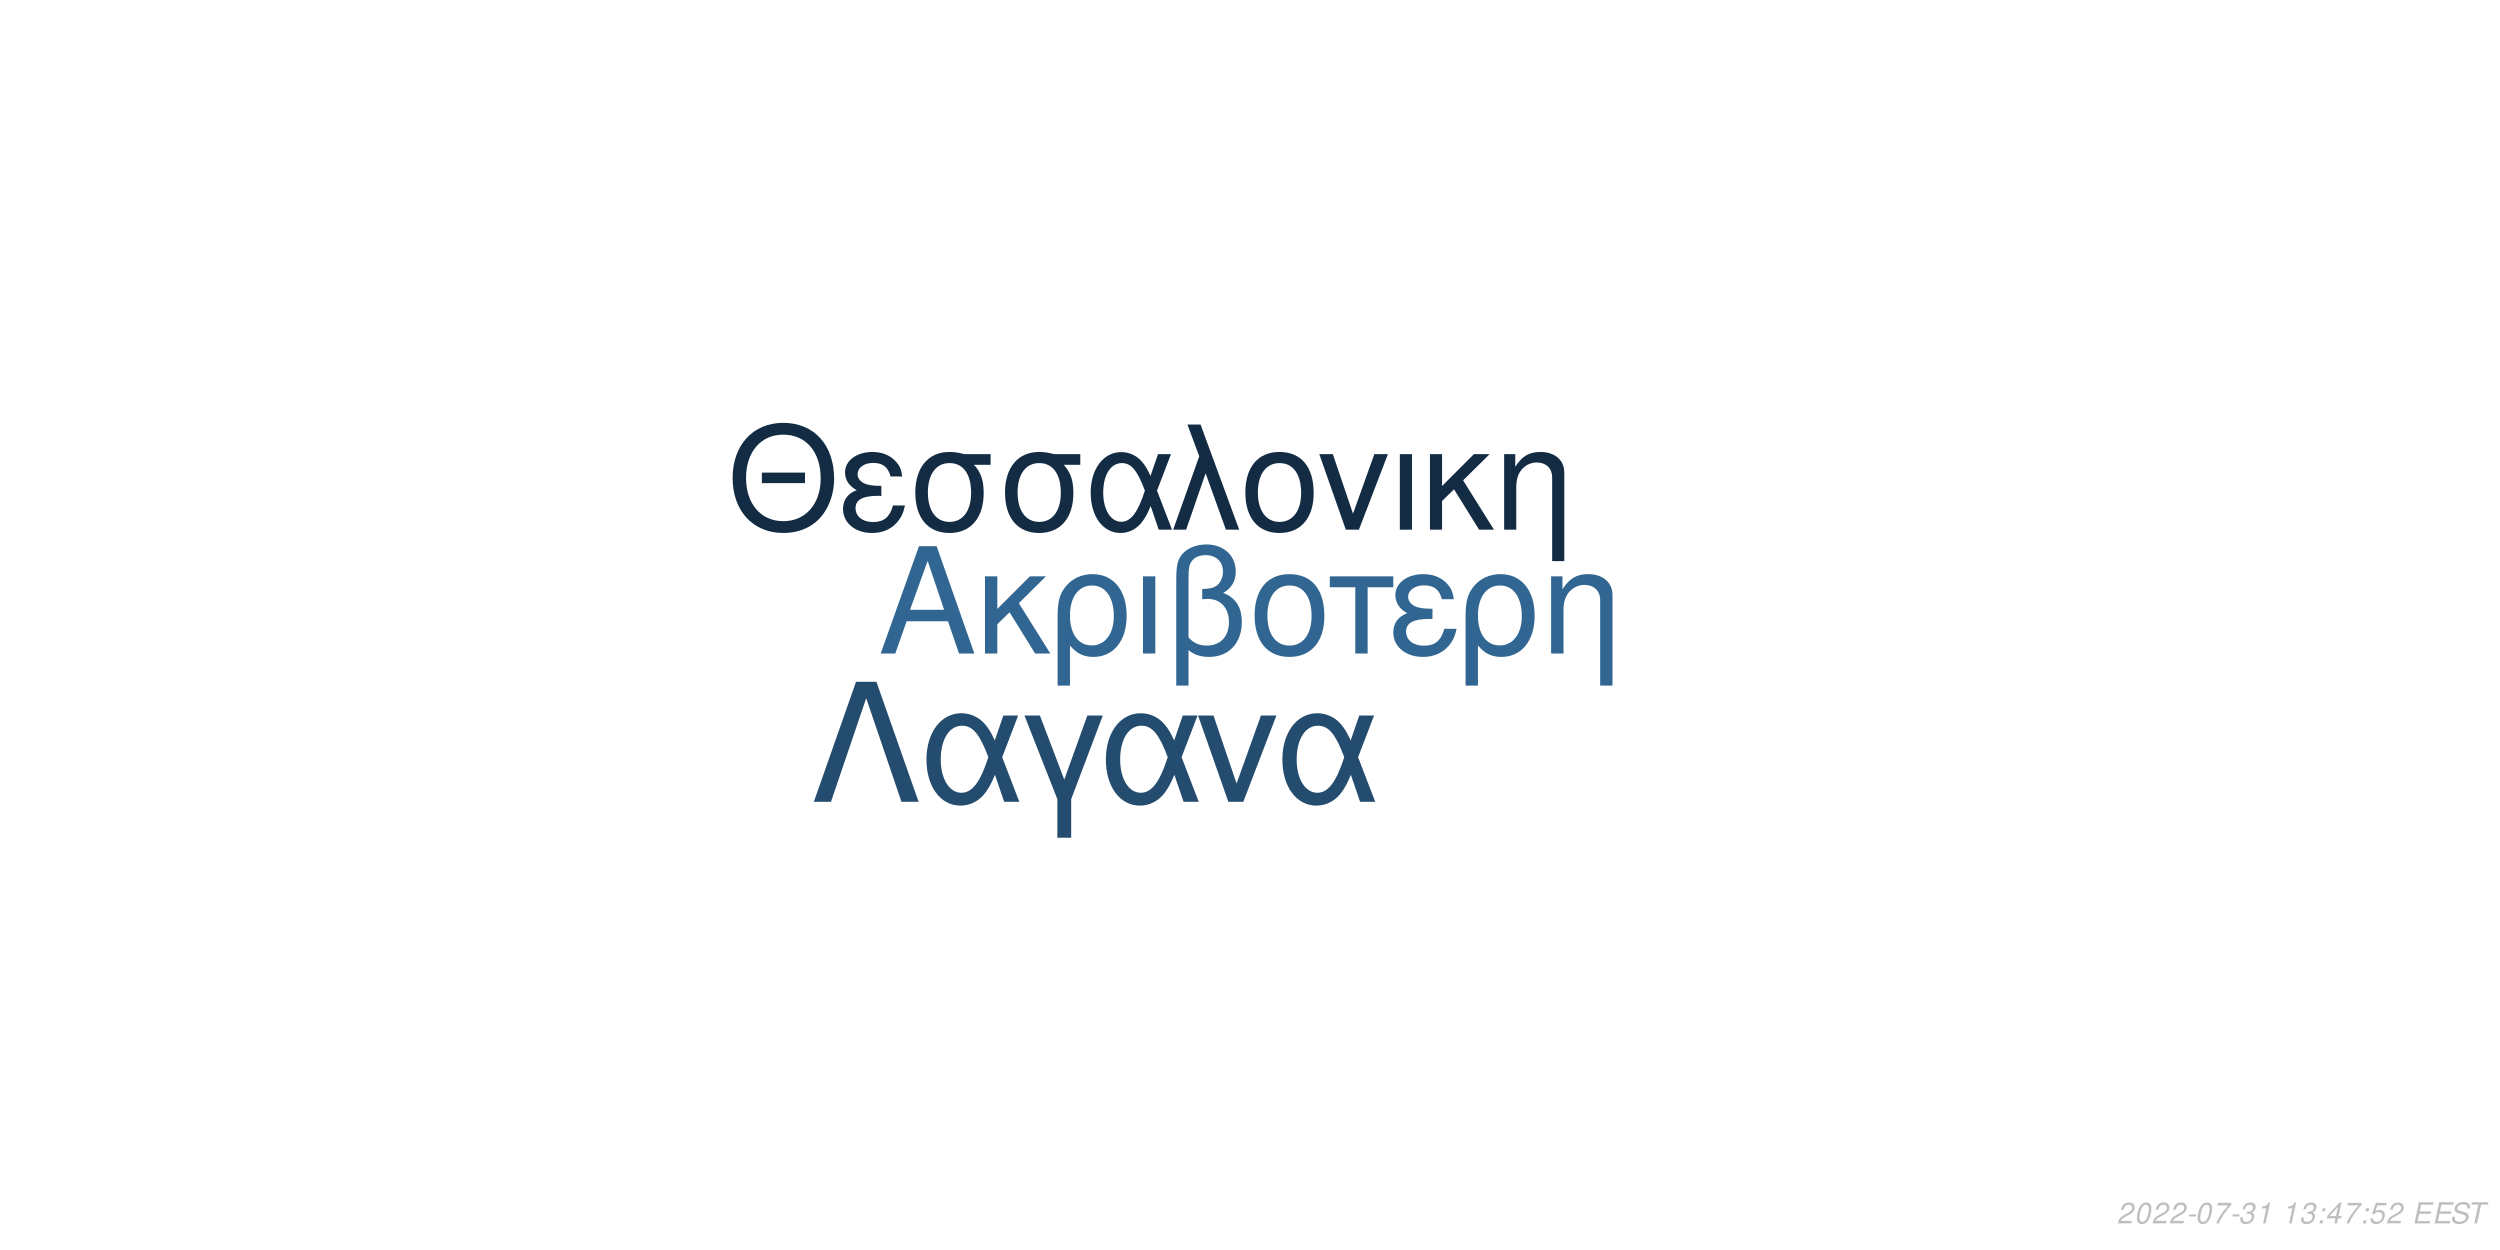
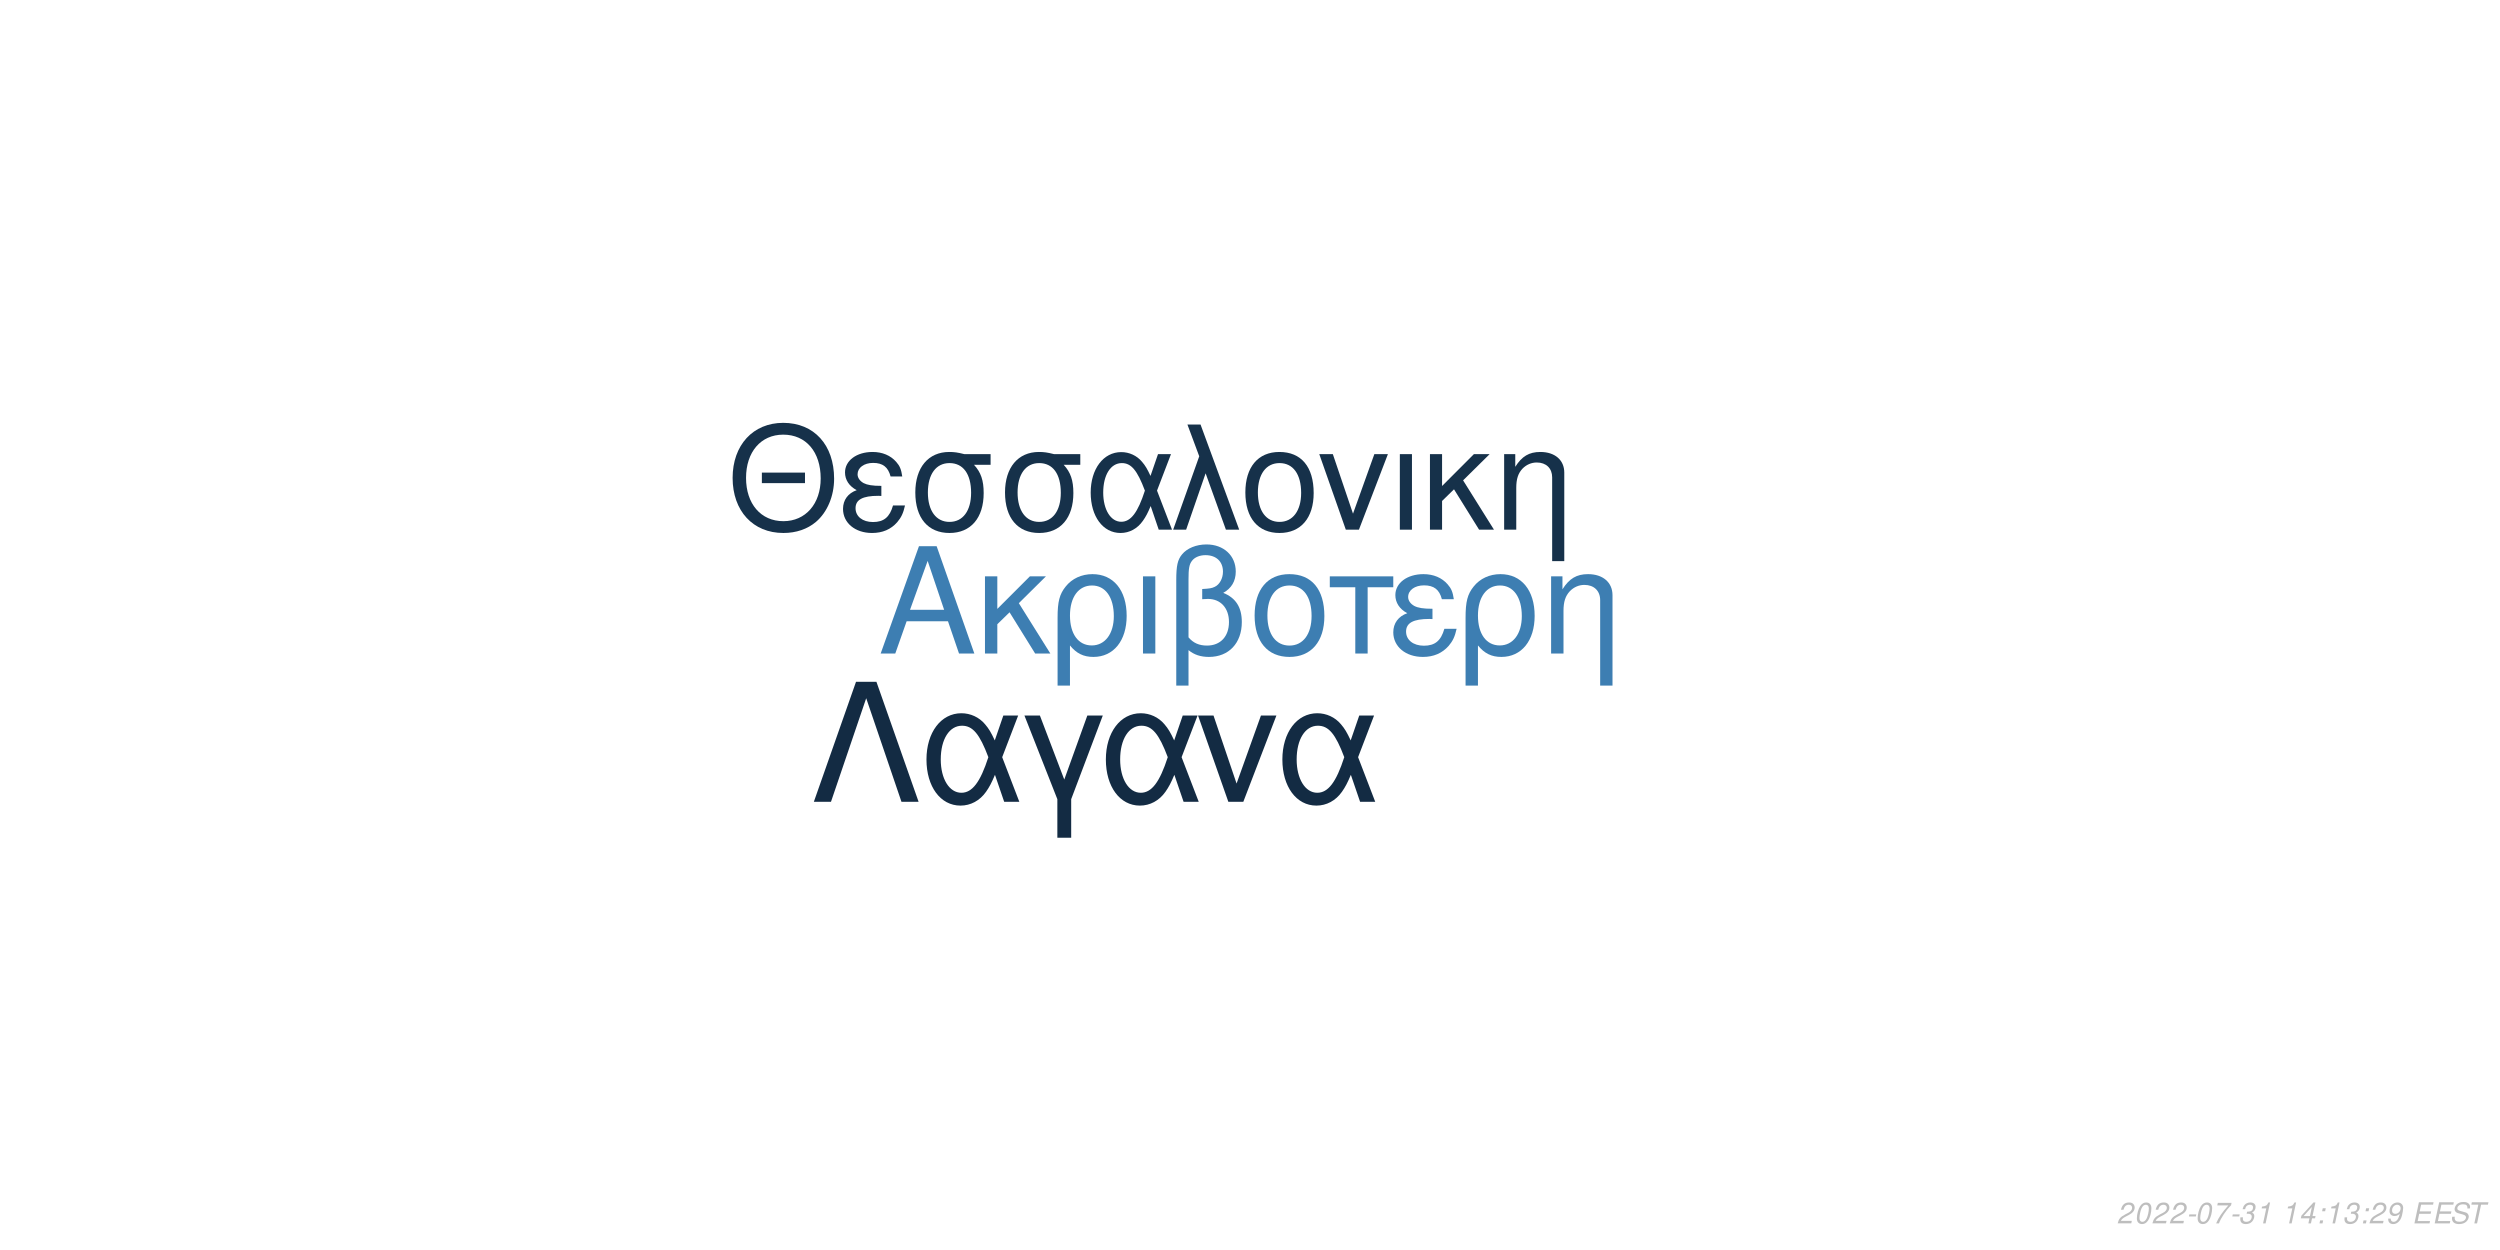
<svg xmlns="http://www.w3.org/2000/svg" xmlns:xlink="http://www.w3.org/1999/xlink" width="864pt" height="432pt" viewBox="0 0 864 432" version="1.1">
  <defs>
    <g>
      <symbol overflow="visible" id="glyph0-0">
        <path style="stroke:none;" d="" />
      </symbol>
      <symbol overflow="visible" id="glyph0-1">
        <path style="stroke:none;" d="M 24.125 -11.141 L 27.938 0 L 33.234 0 L 20.203 -37.094 L 14.094 -37.094 L 0.859 0 L 5.906 0 L 9.828 -11.141 Z M 22.797 -15.109 L 11 -15.109 L 17.094 -32.016 Z M 22.797 -15.109 " />
      </symbol>
      <symbol overflow="visible" id="glyph0-2">
        <path style="stroke:none;" d="M 7.172 -15.422 L 7.172 -26.672 L 2.906 -26.672 L 2.906 0 L 7.172 0 L 7.172 -10.125 L 11.406 -14.25 L 20.25 0 L 25.5 0 L 14.609 -17.406 L 23.969 -26.672 L 18.422 -26.672 Z M 7.172 -15.422 " />
      </symbol>
      <symbol overflow="visible" id="glyph0-3">
        <path style="stroke:none;" d="M 3 11.094 L 7.281 11.094 L 7.281 -2.797 C 9.516 -0.047 11.953 1.172 15.375 1.172 C 22.344 1.172 26.875 -4.422 26.875 -13.031 C 26.875 -21.891 22.297 -27.438 15.062 -27.438 C 11.297 -27.438 7.984 -25.906 5.797 -23.156 C 3.672 -20.516 3 -17.969 3 -12.359 Z M 14.906 -23.516 C 19.547 -23.516 22.438 -19.438 22.438 -12.922 C 22.438 -6.812 19.391 -2.797 14.812 -2.797 C 10.172 -2.797 7.281 -6.766 7.281 -13.125 C 7.281 -19.484 10.234 -23.516 14.906 -23.516 Z M 14.906 -23.516 " />
      </symbol>
      <symbol overflow="visible" id="glyph0-4">
        <path style="stroke:none;" d="M 3.516 0 L 7.781 0 L 7.781 -26.672 L 3.516 -26.672 Z M 3.516 0 " />
      </symbol>
      <symbol overflow="visible" id="glyph0-5">
        <path style="stroke:none;" d="M 4.016 11.094 L 8.25 11.094 L 8.25 -1.172 C 10.172 0.406 12.422 1.172 15.312 1.172 C 22.188 1.172 26.672 -3.609 26.672 -10.891 C 26.672 -15.984 24.578 -19.234 20.25 -20.969 C 23.109 -22.547 24.578 -25.031 24.578 -28.344 C 24.578 -33.844 20.406 -37.703 14.453 -37.703 C 10.938 -37.703 7.734 -36.391 6 -34.25 C 4.484 -32.422 4.016 -30.328 4.016 -25.391 Z M 8.25 -25.656 C 8.25 -29.359 8.5 -30.844 9.469 -32.062 C 10.375 -33.281 12.156 -34 14.094 -34 C 17.812 -34 20.156 -31.812 20.156 -28.297 C 20.156 -25.953 18.984 -23.812 17.297 -23.047 C 16.281 -22.547 15.469 -22.438 12.984 -22.297 L 12.984 -18.781 C 13.734 -18.828 14.344 -18.875 14.969 -18.875 C 19.344 -18.875 22.234 -15.719 22.234 -10.891 C 22.234 -5.906 19.281 -2.75 14.656 -2.75 C 11.953 -2.75 9.922 -3.609 8.25 -5.594 Z M 8.25 -25.656 " />
      </symbol>
      <symbol overflow="visible" id="glyph0-6">
        <path style="stroke:none;" d="M 14.094 -27.438 C 6.562 -27.438 2.094 -22.094 2.094 -13.125 C 2.094 -4.125 6.562 1.172 14.141 1.172 C 21.672 1.172 26.203 -4.172 26.203 -12.922 C 26.203 -22.188 21.828 -27.438 14.094 -27.438 Z M 14.141 -23.516 C 18.938 -23.516 21.781 -19.594 21.781 -12.984 C 21.781 -6.672 18.828 -2.75 14.141 -2.75 C 9.422 -2.75 6.516 -6.672 6.516 -13.125 C 6.516 -19.594 9.422 -23.516 14.141 -23.516 Z M 14.141 -23.516 " />
      </symbol>
      <symbol overflow="visible" id="glyph0-7">
        <path style="stroke:none;" d="M 7.891 0 L 12.156 0 L 12.156 -22.906 L 21.016 -22.906 L 21.016 -26.672 L -0.922 -26.672 L -0.922 -22.906 L 7.891 -22.906 Z M 7.891 0 " />
      </symbol>
      <symbol overflow="visible" id="glyph0-8">
        <path style="stroke:none;" d="M 14.562 -15.469 C 11.344 -15.469 9.562 -15.781 8.297 -16.438 C 6.922 -17.203 6.156 -18.328 6.156 -19.547 C 6.156 -21.891 8.453 -23.562 11.656 -23.562 C 15.062 -23.562 16.953 -22.094 17.812 -18.781 L 21.938 -18.781 C 21.578 -21.266 21.062 -22.5 19.797 -23.922 C 17.812 -26.203 14.906 -27.438 11.453 -27.438 C 5.797 -27.438 1.734 -24.375 1.734 -20.203 C 1.734 -17.609 3.156 -15.375 5.859 -13.938 C 2.797 -12.875 1.016 -10.484 1.016 -7.328 C 1.016 -2.391 5.297 1.172 11.25 1.172 C 14.969 1.172 17.906 -0.109 20.156 -2.641 C 21.578 -4.328 22.297 -5.797 22.906 -8.547 L 18.672 -8.547 C 17.5 -4.422 15.422 -2.703 11.609 -2.703 C 7.938 -2.703 5.438 -4.688 5.438 -7.578 C 5.438 -10.578 7.938 -11.953 13.484 -11.953 C 13.641 -11.953 14.094 -11.953 14.562 -11.906 Z M 14.562 -15.469 " />
      </symbol>
      <symbol overflow="visible" id="glyph0-9">
        <path style="stroke:none;" d="M 3.562 -26.672 L 3.562 0 L 7.844 0 L 7.844 -14.703 C 7.844 -17.906 8.5 -19.891 10.031 -21.531 C 11.406 -22.953 13.188 -23.719 15.062 -23.719 C 18.375 -23.719 20.516 -21.672 20.516 -18.469 L 20.516 11.094 L 24.781 11.094 L 24.781 -20.156 C 24.781 -24.578 21.469 -27.438 16.328 -27.438 C 12.359 -27.438 9.828 -25.906 7.484 -22.188 L 7.484 -26.672 Z M 3.562 -26.672 " />
      </symbol>
      <symbol overflow="visible" id="glyph1-0">
        <path style="stroke:none;" d="" />
      </symbol>
      <symbol overflow="visible" id="glyph1-1">
        <path style="stroke:none;" d="M 26.859 -19.734 L 11.953 -19.734 L 11.953 -16.094 L 26.859 -16.094 Z M 19.328 -36.922 C 8.922 -36.922 1.844 -29.25 1.844 -17.891 C 1.844 -6.484 8.875 1.141 19.391 1.141 C 23.812 1.141 27.703 -0.203 30.641 -2.688 C 34.578 -6.031 36.922 -11.656 36.922 -17.594 C 36.922 -29.297 30 -36.922 19.328 -36.922 Z M 19.328 -32.844 C 27.203 -32.844 32.281 -26.906 32.281 -17.688 C 32.281 -8.922 27.062 -2.938 19.391 -2.938 C 11.609 -2.938 6.484 -8.922 6.484 -17.891 C 6.484 -26.859 11.609 -32.844 19.328 -32.844 Z M 19.328 -32.844 " />
      </symbol>
      <symbol overflow="visible" id="glyph1-2">
        <path style="stroke:none;" d="M 14.25 -15.141 C 11.109 -15.141 9.375 -15.453 8.125 -16.094 C 6.781 -16.844 6.031 -17.938 6.031 -19.141 C 6.031 -21.422 8.266 -23.078 11.406 -23.078 C 14.75 -23.078 16.594 -21.625 17.438 -18.391 L 21.469 -18.391 C 21.125 -20.828 20.625 -22.031 19.391 -23.422 C 17.438 -25.656 14.594 -26.859 11.219 -26.859 C 5.688 -26.859 1.688 -23.875 1.688 -19.781 C 1.688 -17.234 3.094 -15.047 5.734 -13.656 C 2.734 -12.609 1 -10.266 1 -7.172 C 1 -2.344 5.188 1.141 11.016 1.141 C 14.656 1.141 17.547 -0.094 19.734 -2.594 C 21.125 -4.234 21.828 -5.688 22.422 -8.375 L 18.281 -8.375 C 17.141 -4.328 15.094 -2.641 11.359 -2.641 C 7.766 -2.641 5.328 -4.578 5.328 -7.422 C 5.328 -10.359 7.766 -11.703 13.203 -11.703 C 13.359 -11.703 13.797 -11.703 14.25 -11.656 Z M 14.25 -15.141 " />
      </symbol>
      <symbol overflow="visible" id="glyph1-3">
        <path style="stroke:none;" d="M 29 -26.109 L 19.938 -26.109 C 17.594 -26.703 16.438 -26.859 14.703 -26.859 C 7.469 -26.859 2.984 -21.469 2.984 -12.859 C 2.984 -4.031 7.375 1.141 14.797 1.141 C 22.172 1.141 26.609 -4.078 26.609 -12.656 C 26.609 -17.047 25.656 -19.828 23.266 -22.422 L 29 -22.422 Z M 14.797 -23.016 C 19.531 -23.016 22.266 -19.234 22.266 -12.75 C 22.266 -6.531 19.438 -2.688 14.797 -2.688 C 10.172 -2.688 7.328 -6.531 7.328 -12.859 C 7.328 -19.188 10.172 -23.016 14.797 -23.016 Z M 14.797 -23.016 " />
      </symbol>
      <symbol overflow="visible" id="glyph1-4">
        <path style="stroke:none;" d="M 29.344 -26.109 L 24.859 -26.109 L 22.266 -18.578 C 21.125 -21.031 20.484 -22.125 19.328 -23.469 C 17.547 -25.609 14.906 -26.812 12.156 -26.812 C 5.984 -26.812 1.594 -20.984 1.594 -12.812 C 1.594 -4.578 5.828 1.141 11.906 1.141 C 14.953 1.141 17.734 -0.344 19.625 -3.047 C 20.672 -4.531 21.281 -5.688 22.328 -8.172 L 25.109 0 L 29.703 0 L 24.516 -13.5 Z M 20.328 -13.5 C 17.891 -5.922 15.453 -2.734 12.156 -2.734 C 8.516 -2.734 5.922 -6.922 5.922 -12.812 C 5.922 -18.938 8.516 -23.016 12.359 -23.016 C 15.594 -23.016 17.688 -20.531 20.328 -13.5 Z M 20.328 -13.5 " />
      </symbol>
      <symbol overflow="visible" id="glyph1-5">
        <path style="stroke:none;" d="M 1.094 0 L 5.578 0 L 12.312 -19.484 L 19.328 0 L 23.922 0 L 10.562 -36.328 L 6.031 -36.328 L 10.109 -25.359 Z M 1.094 0 " />
      </symbol>
      <symbol overflow="visible" id="glyph1-6">
        <path style="stroke:none;" d="M 13.797 -26.859 C 6.422 -26.859 2.047 -21.625 2.047 -12.859 C 2.047 -4.031 6.422 1.141 13.859 1.141 C 21.234 1.141 25.656 -4.078 25.656 -12.656 C 25.656 -21.719 21.375 -26.859 13.797 -26.859 Z M 13.859 -23.016 C 18.531 -23.016 21.328 -19.188 21.328 -12.703 C 21.328 -6.531 18.438 -2.688 13.859 -2.688 C 9.219 -2.688 6.375 -6.531 6.375 -12.859 C 6.375 -19.188 9.219 -23.016 13.859 -23.016 Z M 13.859 -23.016 " />
      </symbol>
      <symbol overflow="visible" id="glyph1-7">
        <path style="stroke:none;" d="M 14.297 0 L 24.312 -26.109 L 19.625 -26.109 L 12.25 -5.531 L 5.281 -26.109 L 0.594 -26.109 L 9.766 0 Z M 14.297 0 " />
      </symbol>
      <symbol overflow="visible" id="glyph1-8">
        <path style="stroke:none;" d="M 3.438 0 L 7.625 0 L 7.625 -26.109 L 3.438 -26.109 Z M 3.438 0 " />
      </symbol>
      <symbol overflow="visible" id="glyph1-9">
        <path style="stroke:none;" d="M 7.031 -15.094 L 7.031 -26.109 L 2.844 -26.109 L 2.844 0 L 7.031 0 L 7.031 -9.922 L 11.156 -13.953 L 19.828 0 L 24.969 0 L 14.297 -17.047 L 23.469 -26.109 L 18.031 -26.109 Z M 7.031 -15.094 " />
      </symbol>
      <symbol overflow="visible" id="glyph1-10">
        <path style="stroke:none;" d="M 3.484 -26.109 L 3.484 0 L 7.672 0 L 7.672 -14.406 C 7.672 -17.547 8.328 -19.484 9.812 -21.078 C 11.156 -22.469 12.906 -23.219 14.75 -23.219 C 17.984 -23.219 20.078 -21.234 20.078 -18.094 L 20.078 10.859 L 24.266 10.859 L 24.266 -19.734 C 24.266 -24.062 21.031 -26.859 16 -26.859 C 12.109 -26.859 9.609 -25.359 7.328 -21.719 L 7.328 -26.109 Z M 3.484 -26.109 " />
      </symbol>
      <symbol overflow="visible" id="glyph2-0">
        <path style="stroke:none;" d="" />
      </symbol>
      <symbol overflow="visible" id="glyph2-1">
        <path style="stroke:none;" d="M 22.531 -41.484 L 15.484 -41.484 L 0.906 0 L 6.828 0 L 19 -35.797 L 31.188 0 L 37.109 0 Z M 22.531 -41.484 " />
      </symbol>
      <symbol overflow="visible" id="glyph2-2">
        <path style="stroke:none;" d="M 33.516 -29.812 L 28.391 -29.812 L 25.438 -21.219 C 24.125 -24.016 23.391 -25.266 22.078 -26.797 C 20.031 -29.25 17.016 -30.609 13.891 -30.609 C 6.828 -30.609 1.828 -23.953 1.828 -14.625 C 1.828 -5.234 6.656 1.312 13.594 1.312 C 17.078 1.312 20.266 -0.391 22.422 -3.469 C 23.609 -5.172 24.297 -6.484 25.5 -9.328 L 28.688 0 L 33.922 0 L 28 -15.422 Z M 23.219 -15.422 C 20.422 -6.766 17.641 -3.125 13.891 -3.125 C 9.734 -3.125 6.766 -7.906 6.766 -14.625 C 6.766 -21.625 9.734 -26.297 14.109 -26.297 C 17.812 -26.297 20.203 -23.453 23.219 -15.422 Z M 23.219 -15.422 " />
      </symbol>
      <symbol overflow="visible" id="glyph2-3">
        <path style="stroke:none;" d="M 12.062 12.406 L 16.844 12.406 L 16.844 -0.906 L 27.766 -29.812 L 22.422 -29.812 L 14.453 -7.688 L 6.031 -29.812 L 0.688 -29.812 L 12.062 -0.906 Z M 12.062 12.406 " />
      </symbol>
      <symbol overflow="visible" id="glyph2-4">
        <path style="stroke:none;" d="M 16.328 0 L 27.766 -29.812 L 22.422 -29.812 L 14 -6.312 L 6.031 -29.812 L 0.688 -29.812 L 11.156 0 Z M 16.328 0 " />
      </symbol>
      <symbol overflow="visible" id="glyph3-0">
        <path style="stroke:none;" d="" />
      </symbol>
      <symbol overflow="visible" id="glyph3-1">
        <path style="stroke:none;" d="M 5.234 -0.875 L 1.469 -0.875 C 1.641 -1.375 2.203 -1.891 3.109 -2.344 L 4.234 -2.938 C 5.562 -3.625 6.219 -4.469 6.219 -5.484 C 6.219 -5.938 6.062 -6.359 5.797 -6.656 C 5.469 -7.047 4.984 -7.234 4.312 -7.234 C 2.766 -7.234 1.891 -6.453 1.484 -4.734 L 2.375 -4.734 C 2.484 -5.188 2.609 -5.484 2.797 -5.75 C 3.094 -6.203 3.609 -6.453 4.188 -6.453 C 4.891 -6.453 5.344 -6.031 5.344 -5.375 C 5.344 -4.703 4.859 -4.094 4.016 -3.656 L 2.984 -3.125 C 1.234 -2.188 0.797 -1.656 0.344 -0.016 L 5.047 -0.016 Z M 5.234 -0.875 " />
      </symbol>
      <symbol overflow="visible" id="glyph3-2">
        <path style="stroke:none;" d="M 4.203 -7.234 C 3.375 -7.234 2.688 -6.812 2.125 -5.984 C 1.484 -5.047 0.984 -3.188 0.984 -1.734 C 0.984 -1.109 1.172 -0.562 1.484 -0.266 C 1.797 0.047 2.281 0.234 2.766 0.234 C 3.625 0.234 4.281 -0.156 4.859 -1.016 C 5.516 -1.953 6 -3.797 6 -5.266 C 6 -6.5 5.328 -7.234 4.203 -7.234 Z M 4.094 -6.453 C 4.734 -6.453 5.125 -5.984 5.125 -5.156 C 5.125 -4.203 4.781 -2.625 4.406 -1.812 C 3.984 -0.938 3.516 -0.547 2.875 -0.547 C 2.25 -0.547 1.875 -1.031 1.875 -1.828 C 1.875 -2.797 2.203 -4.344 2.594 -5.203 C 2.984 -6.047 3.453 -6.453 4.094 -6.453 Z M 4.094 -6.453 " />
      </symbol>
      <symbol overflow="visible" id="glyph3-3">
        <path style="stroke:none;" d="M 3.516 -3.125 L 1.125 -3.125 L 0.969 -2.406 L 3.359 -2.406 Z M 3.516 -3.125 " />
      </symbol>
      <symbol overflow="visible" id="glyph3-4">
        <path style="stroke:none;" d="M 6.703 -7.094 L 1.953 -7.094 L 1.766 -6.219 L 5.594 -6.219 C 3.344 -3.688 2.266 -2.109 1.375 0 L 2.344 0 C 3.031 -1.906 4.828 -4.594 6.547 -6.281 Z M 6.703 -7.094 " />
      </symbol>
      <symbol overflow="visible" id="glyph3-5">
        <path style="stroke:none;" d="M 2.922 -3.312 C 3.125 -3.344 3.234 -3.344 3.375 -3.344 C 4.203 -3.344 4.688 -3 4.688 -2.406 C 4.688 -1.312 3.906 -0.547 2.781 -0.547 C 2.047 -0.547 1.594 -0.938 1.594 -1.562 C 1.594 -1.719 1.609 -1.844 1.656 -2.094 L 0.766 -2.094 C 0.734 -1.797 0.719 -1.641 0.719 -1.469 C 0.719 -0.375 1.406 0.234 2.641 0.234 C 3.547 0.234 4.297 -0.078 4.812 -0.656 C 5.266 -1.156 5.562 -1.875 5.562 -2.547 C 5.562 -3.125 5.344 -3.453 4.797 -3.734 C 5.641 -4.234 6.016 -4.844 6.016 -5.734 C 6.016 -6.656 5.312 -7.234 4.203 -7.234 C 3.375 -7.234 2.672 -6.938 2.188 -6.375 C 1.891 -6.031 1.703 -5.641 1.516 -4.906 L 2.391 -4.906 C 2.5 -5.359 2.594 -5.594 2.734 -5.812 C 3.047 -6.234 3.516 -6.453 4.078 -6.453 C 4.734 -6.453 5.141 -6.125 5.141 -5.578 C 5.141 -5.188 5.016 -4.797 4.797 -4.547 C 4.516 -4.234 4 -4.062 3.266 -4.062 L 3.078 -4.062 Z M 2.922 -3.312 " />
      </symbol>
      <symbol overflow="visible" id="glyph3-6">
        <path style="stroke:none;" d="M 3.703 -5.188 L 2.594 0 L 3.469 0 L 5.016 -7.234 L 4.438 -7.234 C 3.906 -6.156 3.688 -6.016 2.234 -5.812 L 2.109 -5.188 Z M 3.703 -5.188 " />
      </symbol>
      <symbol overflow="visible" id="glyph3-7">
        <path style="stroke:none;" d="" />
      </symbol>
      <symbol overflow="visible" id="glyph3-8">
+         <path style="stroke:none;" d="M 3.625 -1.75 L 3.266 0 L 4.141 0 L 4.516 -1.75 L 5.562 -1.75 L 5.734 -2.531 L 4.688 -2.531 L 5.688 -7.234 L 5.016 -7.234 L 0.844 -2.672 L 0.641 -1.75 Z M 3.797 -2.531 L 1.594 -2.531 L 4.469 -5.703 Z M 3.797 -2.531 " />
+       </symbol>
+       <symbol overflow="visible" id="glyph3-9">
        <path style="stroke:none;" d="M 2.359 -1.031 L 1.312 -1.031 L 1.094 0 L 2.141 0 Z M 3.266 -5.234 L 2.219 -5.234 L 2 -4.203 L 3.047 -4.203 Z M 3.266 -5.234 " />
      </symbol>
-       <symbol overflow="visible" id="glyph3-9">
-         <path style="stroke:none;" d="M 3.625 -1.75 L 3.266 0 L 4.141 0 L 4.516 -1.75 L 5.562 -1.75 L 5.734 -2.531 L 4.688 -2.531 L 5.688 -7.234 L 5.016 -7.234 L 0.844 -2.672 L 0.641 -1.75 Z M 3.797 -2.531 L 1.594 -2.531 L 4.469 -5.703 Z M 3.797 -2.531 " />
-       </symbol>
      <symbol overflow="visible" id="glyph3-10">
-         <path style="stroke:none;" d="M 6.297 -7.094 L 2.594 -7.094 L 1.234 -3.234 L 2.047 -3.234 C 2.656 -3.766 2.938 -3.906 3.531 -3.906 C 4.328 -3.906 4.797 -3.453 4.797 -2.688 C 4.797 -1.438 3.969 -0.547 2.828 -0.547 C 2.031 -0.547 1.609 -0.938 1.578 -1.734 L 0.703 -1.734 L 0.703 -1.516 C 0.703 -0.938 0.844 -0.547 1.188 -0.266 C 1.562 0.062 2.078 0.234 2.703 0.234 C 3.656 0.234 4.391 -0.156 4.984 -0.922 C 5.422 -1.5 5.672 -2.234 5.672 -2.953 C 5.672 -4 4.938 -4.672 3.812 -4.672 C 3.328 -4.672 2.906 -4.547 2.406 -4.234 L 3.109 -6.219 L 6.109 -6.219 Z M 6.297 -7.094 " />
+         <path style="stroke:none;" d="M 0.844 -1.656 C 0.844 -1.547 0.844 -1.438 0.844 -1.375 C 0.844 -0.406 1.531 0.234 2.578 0.234 C 3.203 0.234 3.766 0.016 4.297 -0.438 C 4.938 -1 5.312 -1.656 5.594 -2.719 C 5.844 -3.672 6.016 -4.766 6.016 -5.375 C 6.016 -5.844 5.844 -6.328 5.547 -6.656 C 5.203 -7.031 4.703 -7.234 4.062 -7.234 C 2.516 -7.234 1.297 -5.938 1.297 -4.266 C 1.297 -3.203 1.984 -2.547 3.047 -2.547 C 3.484 -2.547 3.953 -2.672 4.281 -2.891 C 4.406 -2.984 4.547 -3.078 4.828 -3.344 C 4.438 -1.484 3.703 -0.547 2.703 -0.547 C 2.109 -0.547 1.719 -0.938 1.719 -1.547 L 1.719 -1.656 Z M 3.953 -6.453 C 4.625 -6.453 5.141 -5.953 5.141 -5.281 C 5.141 -4.188 4.312 -3.312 3.297 -3.312 C 2.594 -3.312 2.172 -3.734 2.172 -4.453 C 2.172 -5.562 2.984 -6.453 3.953 -6.453 Z M 3.953 -6.453 " />
      </symbol>
      <symbol overflow="visible" id="glyph3-11">
        <path style="stroke:none;" d="M 2.547 -3.312 L 6.5 -3.312 L 6.688 -4.141 L 2.719 -4.141 L 3.219 -6.469 L 7.344 -6.469 L 7.516 -7.297 L 2.453 -7.297 L 0.906 0 L 6.125 0 L 6.297 -0.812 L 2.016 -0.812 Z M 2.547 -3.312 " />
      </symbol>
      <symbol overflow="visible" id="glyph3-12">
        <path style="stroke:none;" d="M 7.062 -5.156 C 7.125 -5.438 7.141 -5.562 7.141 -5.703 C 7.141 -6.156 6.938 -6.594 6.594 -6.891 C 6.188 -7.25 5.656 -7.406 4.875 -7.406 C 3.844 -7.406 3.047 -7.125 2.5 -6.562 C 2.094 -6.141 1.781 -5.438 1.781 -4.922 C 1.781 -4.297 2.219 -3.766 2.891 -3.562 L 4.594 -3.094 C 5.406 -2.859 5.734 -2.578 5.734 -2.094 C 5.734 -1.781 5.547 -1.406 5.266 -1.141 C 4.844 -0.766 4.266 -0.578 3.453 -0.578 C 2.328 -0.578 1.812 -0.984 1.812 -1.906 C 1.812 -2.047 1.812 -2.125 1.844 -2.312 L 0.984 -2.312 C 0.906 -2.062 0.891 -1.906 0.891 -1.688 C 0.891 -0.484 1.797 0.234 3.297 0.234 C 4.359 0.234 5.234 -0.062 5.812 -0.609 C 6.344 -1.078 6.688 -1.797 6.688 -2.375 C 6.688 -2.641 6.609 -2.906 6.453 -3.156 C 6.234 -3.5 5.938 -3.703 5.469 -3.828 L 3.75 -4.312 C 2.984 -4.547 2.734 -4.734 2.734 -5.188 C 2.734 -5.547 2.875 -5.844 3.188 -6.109 C 3.547 -6.438 4.031 -6.594 4.703 -6.594 C 5.266 -6.594 5.688 -6.484 5.906 -6.297 C 6.094 -6.125 6.219 -5.797 6.219 -5.516 C 6.219 -5.422 6.203 -5.344 6.188 -5.156 Z M 7.062 -5.156 " />
      </symbol>
      <symbol overflow="visible" id="glyph3-13">
        <path style="stroke:none;" d="M 4.938 -6.469 L 7.312 -6.469 L 7.484 -7.297 L 1.75 -7.297 L 1.578 -6.469 L 3.984 -6.469 L 2.609 0 L 3.547 0 Z M 4.938 -6.469 " />
      </symbol>
    </g>
  </defs>
  <g id="surface1">
    <rect x="0" y="0" width="864" height="432" style="fill:rgb(100%,100%,100%);fill-opacity:1;stroke:none;" />
-     <g style="fill:rgb(19.216%,40%,57.255%);fill-opacity:1;">
+     <g style="fill:rgb(23.922%,49.412%,69.804%);fill-opacity:1;">
      <use xlink:href="#glyph0-1" x="303.5" y="225.861" />
      <use xlink:href="#glyph0-2" x="337.5" y="225.861" />
      <use xlink:href="#glyph0-3" x="362.5" y="225.861" />
      <use xlink:href="#glyph0-4" x="391.5" y="225.861" />
      <use xlink:href="#glyph0-5" x="402.5" y="225.861" />
      <use xlink:href="#glyph0-6" x="431.5" y="225.861" />
      <use xlink:href="#glyph0-7" x="460.5" y="225.861" />
      <use xlink:href="#glyph0-8" x="480.5" y="225.861" />
      <use xlink:href="#glyph0-3" x="503.5" y="225.861" />
      <use xlink:href="#glyph0-9" x="532.5" y="225.861" />
    </g>
-     <g style="fill:rgb(7.451%,17.255%,26.667%);fill-opacity:1;">
+     <g style="fill:rgb(8.627%,19.216%,29.02%);fill-opacity:1;">
      <use xlink:href="#glyph1-1" x="251.348" y="183.058" />
      <use xlink:href="#glyph1-2" x="290.348" y="183.058" />
      <use xlink:href="#glyph1-3" x="313.348" y="183.058" />
      <use xlink:href="#glyph1-3" x="344.348" y="183.058" />
      <use xlink:href="#glyph1-4" x="375.348" y="183.058" />
      <use xlink:href="#glyph1-5" x="404.348" y="183.058" />
      <use xlink:href="#glyph1-6" x="428.348" y="183.058" />
      <use xlink:href="#glyph1-7" x="455.348" y="183.058" />
      <use xlink:href="#glyph1-8" x="480.348" y="183.058" />
      <use xlink:href="#glyph1-9" x="491.348" y="183.058" />
      <use xlink:href="#glyph1-10" x="516.348" y="183.058" />
    </g>
-     <g style="fill:rgb(14.118%,29.804%,43.529%);fill-opacity:1;">
+     <g style="fill:rgb(7.451%,16.863%,26.275%);fill-opacity:1;">
      <use xlink:href="#glyph2-1" x="280.359" y="277.105" />
      <use xlink:href="#glyph2-2" x="318.359" y="277.105" />
      <use xlink:href="#glyph2-3" x="353.359" y="277.105" />
      <use xlink:href="#glyph2-2" x="380.359" y="277.105" />
      <use xlink:href="#glyph2-4" x="413.359" y="277.105" />
      <use xlink:href="#glyph2-2" x="441.359" y="277.105" />
    </g>
    <g style="fill:rgb(74.51%,74.51%,74.51%);fill-opacity:1;">
      <use xlink:href="#glyph3-1" x="731.52" y="422.81" />
      <use xlink:href="#glyph3-2" x="737.52" y="422.81" />
      <use xlink:href="#glyph3-1" x="743.52" y="422.81" />
      <use xlink:href="#glyph3-1" x="749.52" y="422.81" />
      <use xlink:href="#glyph3-3" x="755.52" y="422.81" />
      <use xlink:href="#glyph3-2" x="758.52" y="422.81" />
      <use xlink:href="#glyph3-4" x="764.52" y="422.81" />
      <use xlink:href="#glyph3-3" x="770.52" y="422.81" />
      <use xlink:href="#glyph3-5" x="773.52" y="422.81" />
      <use xlink:href="#glyph3-6" x="779.52" y="422.81" />
      <use xlink:href="#glyph3-7" x="785.52" y="422.81" />
      <use xlink:href="#glyph3-6" x="788.52" y="422.81" />
-       <use xlink:href="#glyph3-5" x="794.52" y="422.81" />
-       <use xlink:href="#glyph3-8" x="800.52" y="422.81" />
-       <use xlink:href="#glyph3-9" x="803.52" y="422.81" />
-       <use xlink:href="#glyph3-4" x="809.52" y="422.81" />
-       <use xlink:href="#glyph3-8" x="815.52" y="422.81" />
-       <use xlink:href="#glyph3-10" x="818.52" y="422.81" />
-       <use xlink:href="#glyph3-1" x="824.52" y="422.81" />
+       <use xlink:href="#glyph3-8" x="794.52" y="422.81" />
+       <use xlink:href="#glyph3-9" x="800.52" y="422.81" />
+       <use xlink:href="#glyph3-6" x="803.52" y="422.81" />
+       <use xlink:href="#glyph3-5" x="809.52" y="422.81" />
+       <use xlink:href="#glyph3-9" x="815.52" y="422.81" />
+       <use xlink:href="#glyph3-1" x="818.52" y="422.81" />
+       <use xlink:href="#glyph3-10" x="824.52" y="422.81" />
      <use xlink:href="#glyph3-7" x="830.52" y="422.81" />
      <use xlink:href="#glyph3-11" x="833.52" y="422.81" />
      <use xlink:href="#glyph3-11" x="840.52" y="422.81" />
      <use xlink:href="#glyph3-12" x="846.52" y="422.81" />
      <use xlink:href="#glyph3-13" x="852.52" y="422.81" />
    </g>
  </g>
</svg>
